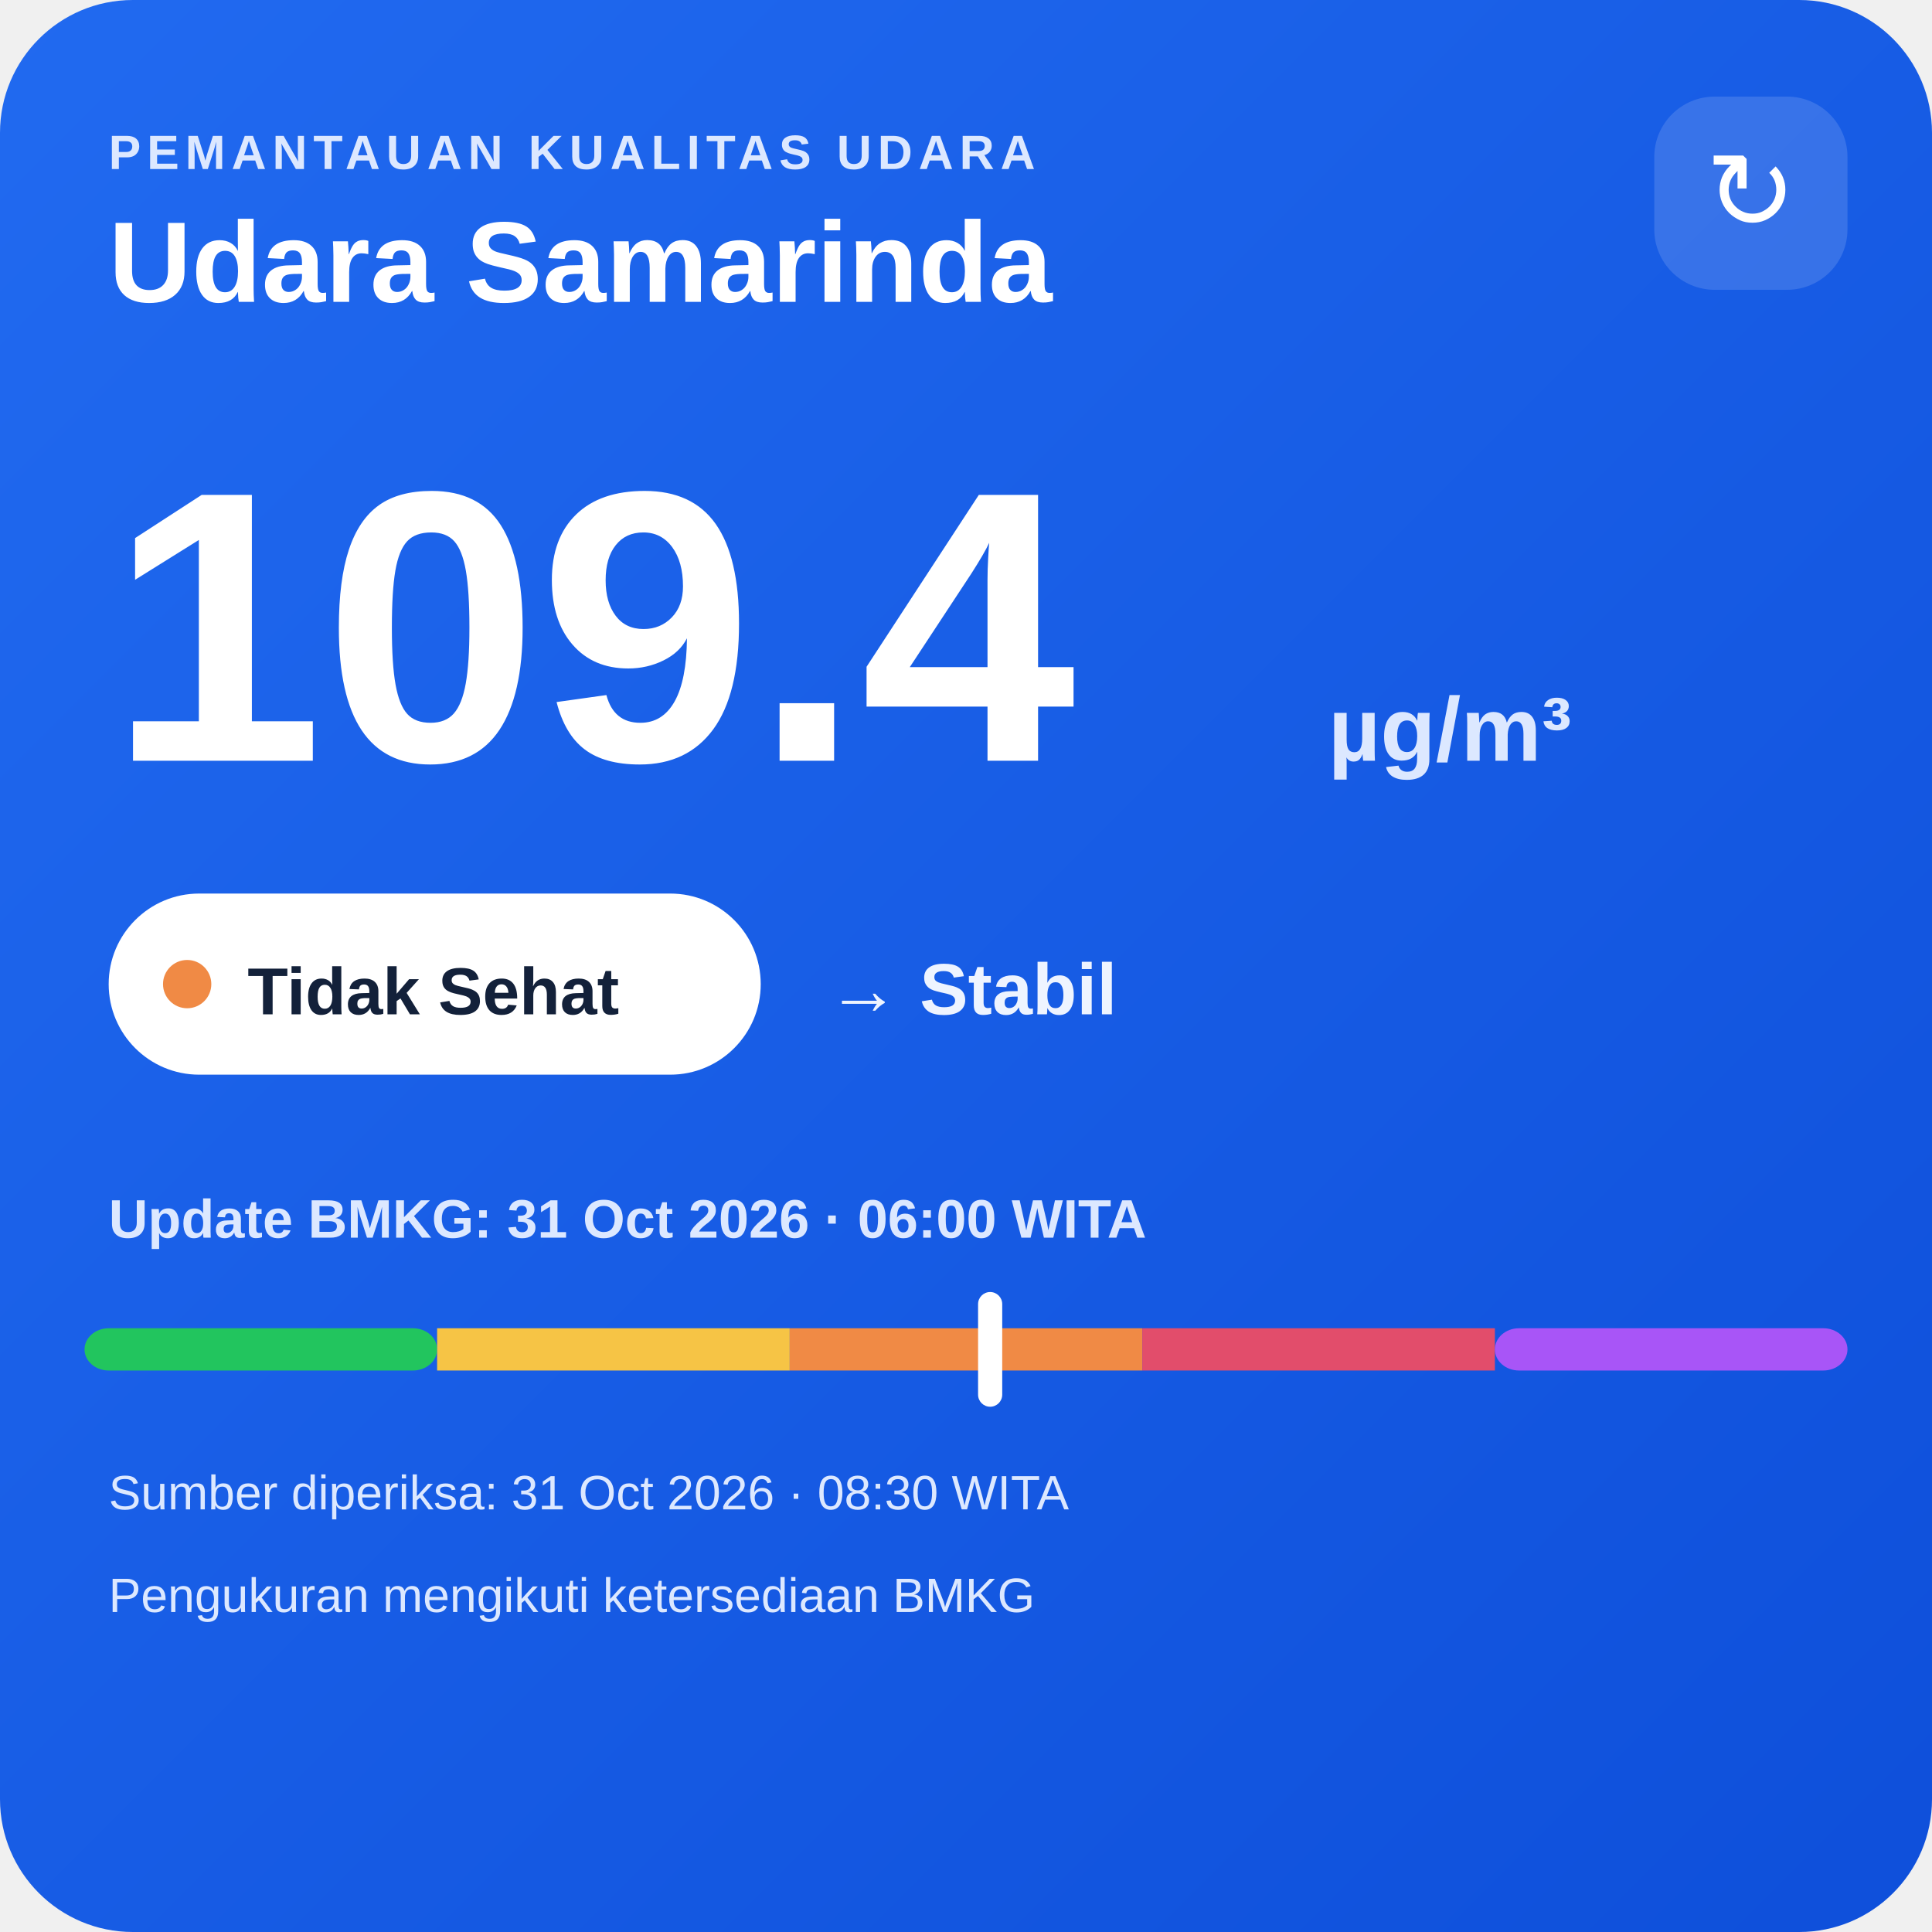
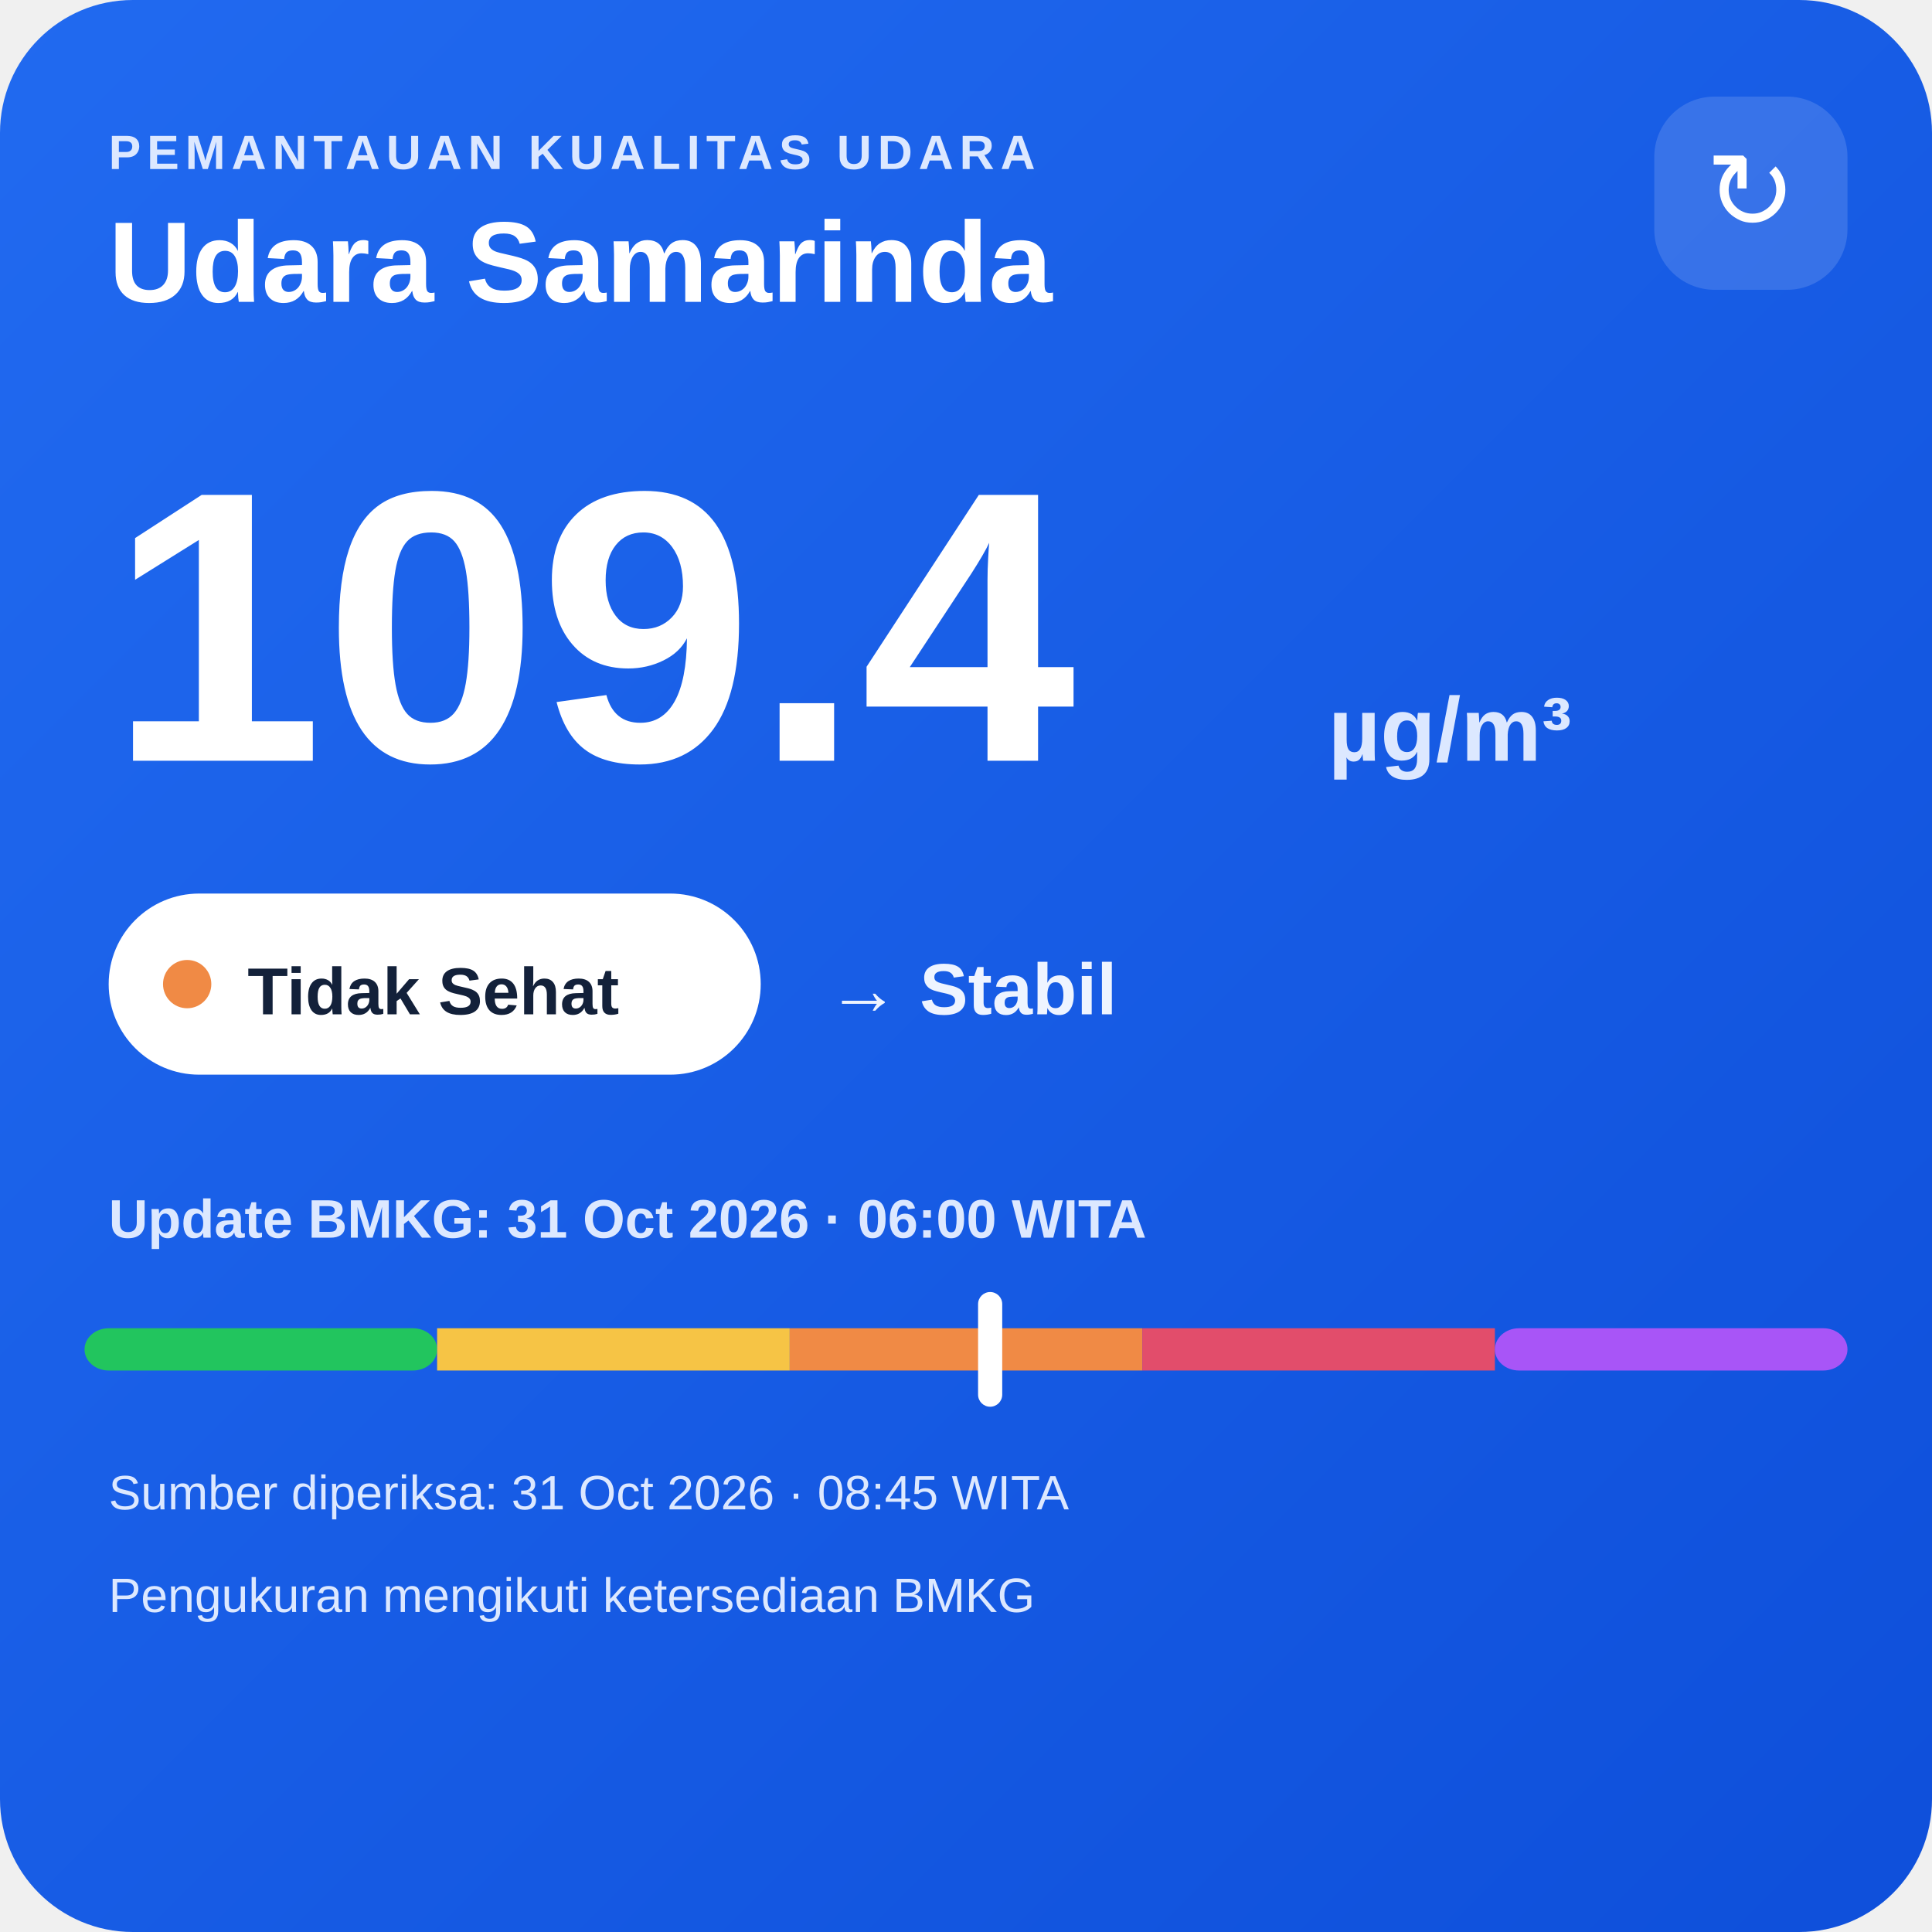
<svg xmlns="http://www.w3.org/2000/svg" width="320" height="320" viewBox="0 0 320 320">
  <defs>
    <linearGradient id="bg" x1="0" y1="0" x2="1" y2="1">
      <stop offset="0" stop-color="#216af0" />
      <stop offset="1" stop-color="#0e4fda" />
    </linearGradient>
  </defs>
  <rect width="320" height="320" rx="22" fill="url(#bg)" />
  <text x="18" y="28" fill="#dce8ff" font-family="Arial,sans-serif" font-size="8" font-weight="700" letter-spacing="1">PEMANTAUAN KUALITAS UDARA</text>
  <text x="18" y="50" fill="#ffffff" font-family="Arial,sans-serif" font-size="19" font-weight="700">Udara Samarinda</text>
  <rect x="274" y="16" width="32" height="32" rx="10" fill="#ffffff" fill-opacity=".14" />
  <text x="290" y="38" text-anchor="middle" fill="#ffffff" font-family="Arial,sans-serif" font-size="18">↻</text>
  <text x="18" y="126" fill="#ffffff" font-family="Arial,sans-serif" font-size="64" font-weight="800">109.4</text>
  <text x="220" y="126" fill="#dce8ff" font-family="Arial,sans-serif" font-size="15" font-weight="700">µg/m³</text>
  <rect x="18" y="148" width="108" height="30" rx="15" fill="#ffffff" />
  <circle cx="31" cy="163" r="4" fill="#f08a45" />
  <text x="41" y="168" fill="#13213a" font-family="Arial,sans-serif" font-size="11" font-weight="700">Tidak Sehat</text>
  <text x="137" y="168" fill="#eef4ff" font-family="Arial,sans-serif" font-size="12" font-weight="700">→ Stabil</text>
  <text x="18" y="205" fill="#dce8ff" font-family="Arial,sans-serif" font-size="9" font-weight="700">Update BMKG: 31 Oct 2026 · 06:00 WITA</text>
  <rect x="14" y="220" width="58.4" height="7" rx="4" fill="#22c55e" />
  <rect x="72.4" y="220" width="58.4" height="7" fill="#f6c445" />
  <rect x="130.8" y="220" width="58.4" height="7" fill="#f08a45" />
  <rect x="189.2" y="220" width="58.4" height="7" fill="#e24d6b" />
  <rect x="247.6" y="220" width="58.4" height="7" rx="4" fill="#a855f7" />
  <rect x="162.0" y="214" width="4" height="19" rx="2" fill="#ffffff" />
-   <text x="18" y="250" fill="#dce8ff" font-family="Arial,sans-serif" font-size="8">Sumber diperiksa: 31 Oct 2026 · 08:30 WITA</text>
+   <text x="18" y="250" fill="#dce8ff" font-family="Arial,sans-serif" font-size="8">Sumber diperiksa: 31 Oct 2026 · 08:45 WITA</text>
  <text x="18" y="267" fill="#dce8ff" font-family="Arial,sans-serif" font-size="8">Pengukuran mengikuti ketersediaan BMKG</text>
</svg>
